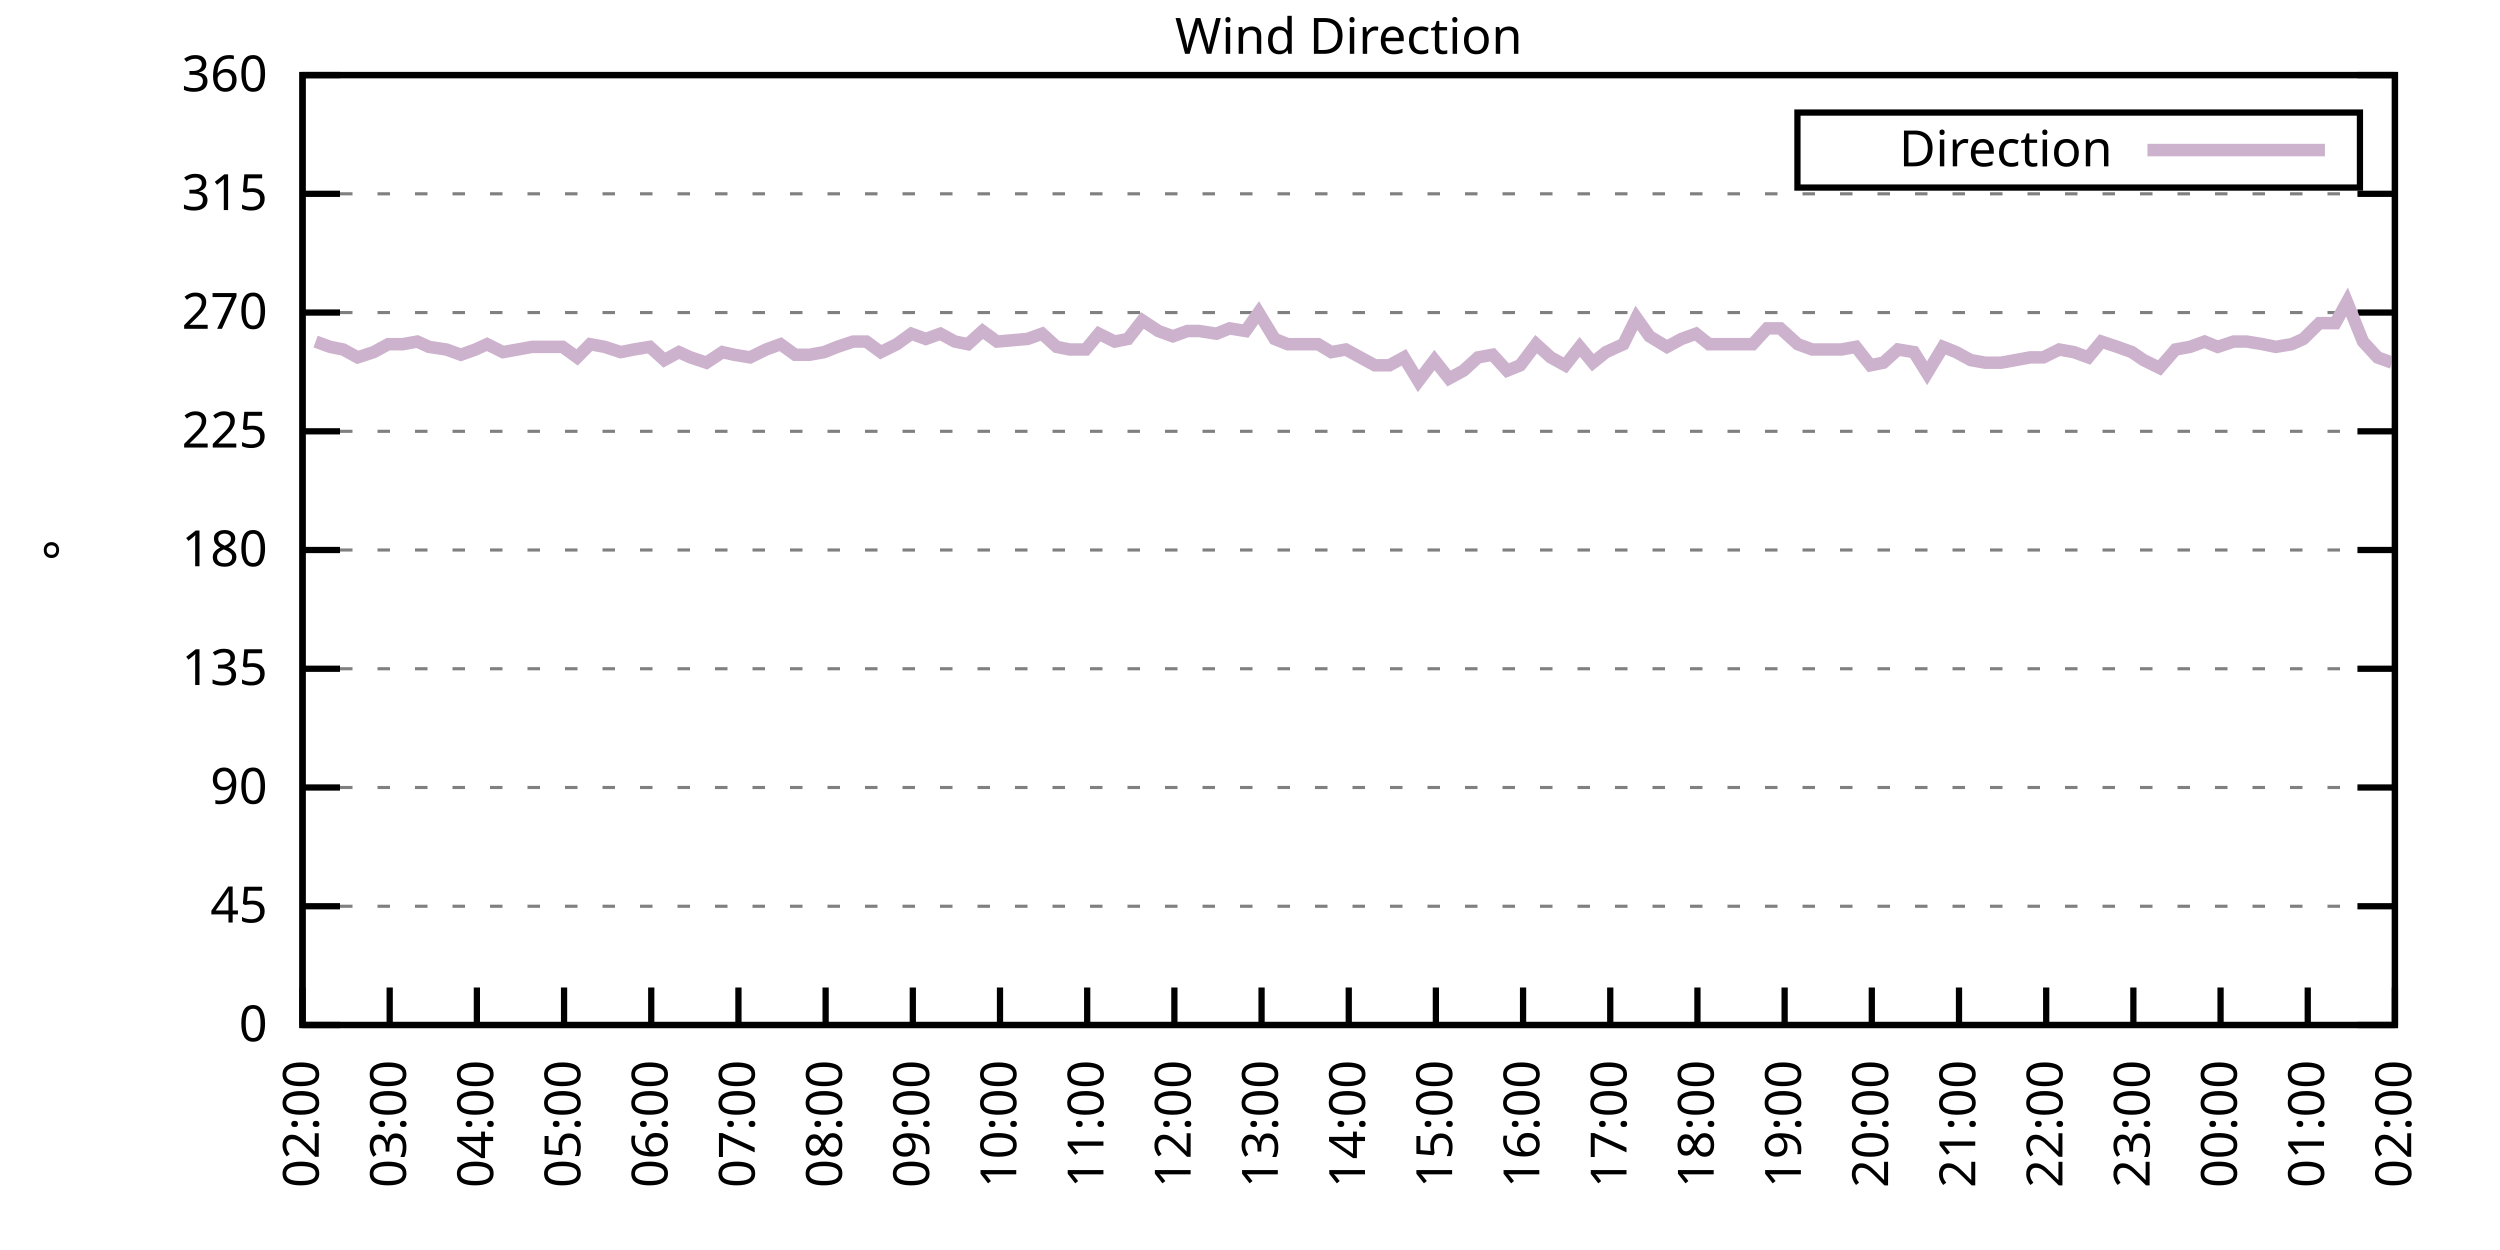
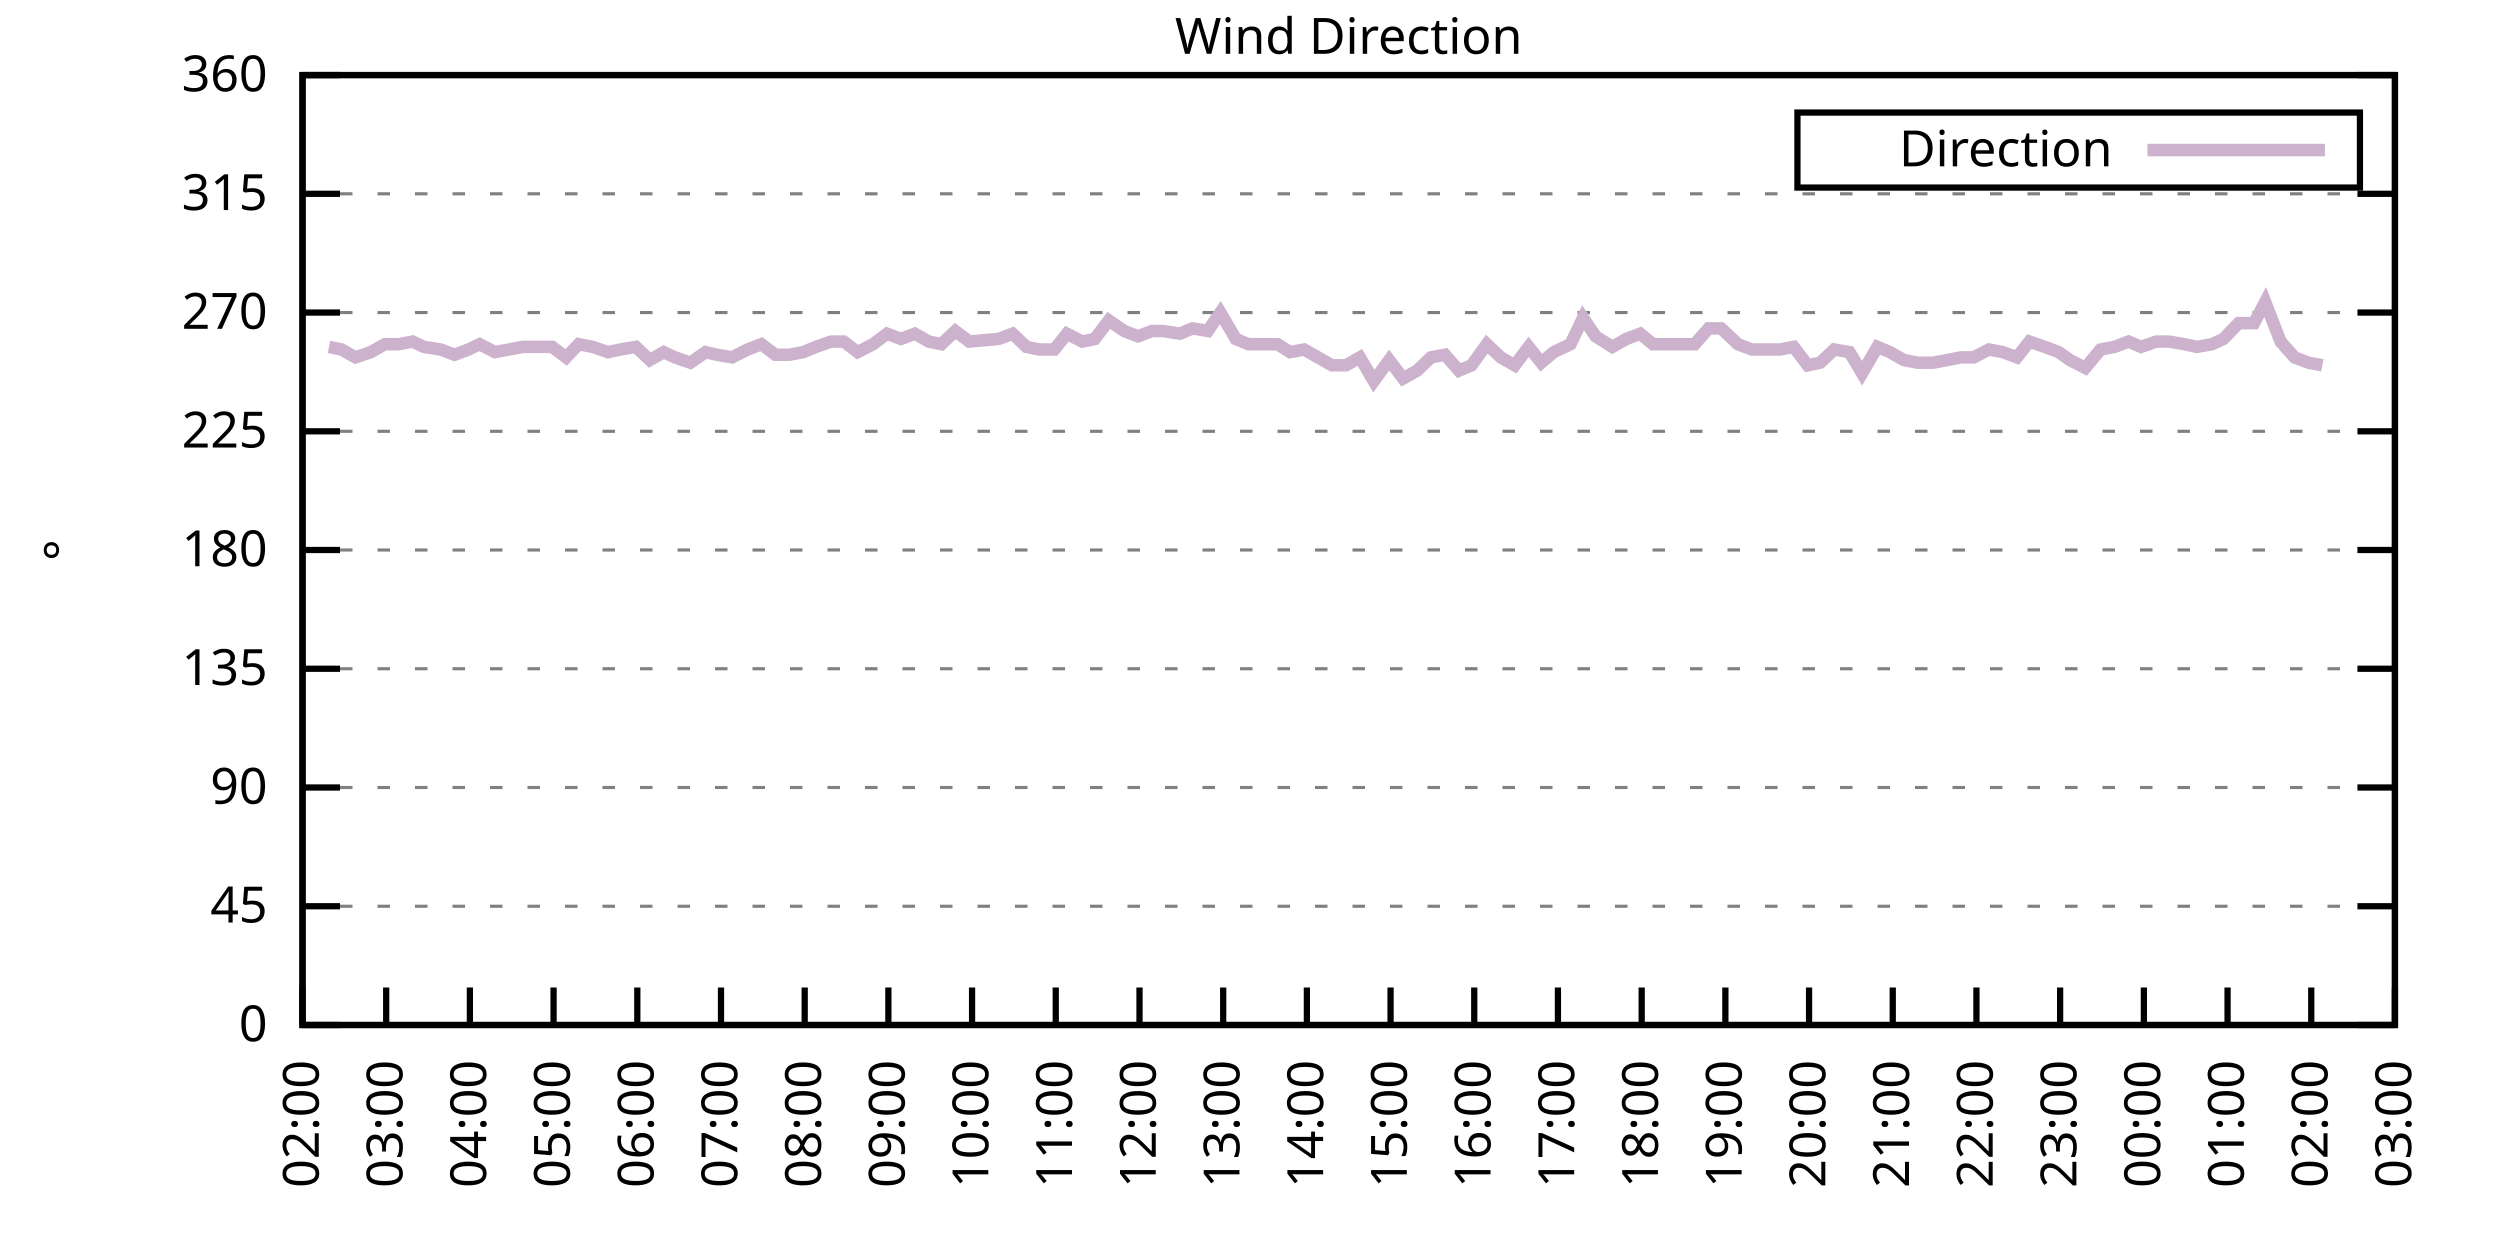
<svg xmlns="http://www.w3.org/2000/svg" xmlns:xlink="http://www.w3.org/1999/xlink" width="400" height="200" viewBox="0 0 400 200">
  <g id="gnuplot_canvas">
    <rect x="0" y="0" width="400" height="200" fill="none" />
    <defs>
      <circle id="gpDot" r="0.5" stroke-width="0.5" stroke="currentColor" />
      <path id="gpPt0" stroke-width="0.333" stroke="currentColor" d="M-1,0 h2 M0,-1 v2" />
      <path id="gpPt1" stroke-width="0.333" stroke="currentColor" d="M-1,-1 L1,1 M1,-1 L-1,1" />
      <path id="gpPt2" stroke-width="0.333" stroke="currentColor" d="M-1,0 L1,0 M0,-1 L0,1 M-1,-1 L1,1 M-1,1 L1,-1" />
      <rect id="gpPt3" stroke-width="0.333" stroke="currentColor" x="-1" y="-1" width="2" height="2" />
      <rect id="gpPt4" stroke-width="0.333" stroke="currentColor" fill="currentColor" x="-1" y="-1" width="2" height="2" />
      <circle id="gpPt5" stroke-width="0.333" stroke="currentColor" cx="0" cy="0" r="1" />
      <use xlink:href="#gpPt5" id="gpPt6" fill="currentColor" stroke="none" />
      <path id="gpPt7" stroke-width="0.333" stroke="currentColor" d="M0,-1.33 L-1.33,0.67 L1.33,0.67 z" />
      <use xlink:href="#gpPt7" id="gpPt8" fill="currentColor" stroke="none" />
      <use xlink:href="#gpPt7" id="gpPt9" stroke="currentColor" transform="rotate(180)" />
      <use xlink:href="#gpPt9" id="gpPt10" fill="currentColor" stroke="none" />
      <use xlink:href="#gpPt3" id="gpPt11" stroke="currentColor" transform="rotate(45)" />
      <use xlink:href="#gpPt11" id="gpPt12" fill="currentColor" stroke="none" />
      <path id="gpPt13" stroke-width="0.333" stroke="currentColor" d="M0,1.330 L1.265,0.411 L0.782,-1.067 L-0.782,-1.076 L-1.265,0.411 z" />
      <use xlink:href="#gpPt13" id="gpPt14" fill="currentColor" stroke="none" />
      <filter id="textbox" filterUnits="objectBoundingBox" x="0" y="0" height="1" width="1">
        <feFlood flood-color="white" flood-opacity="1" result="bgnd" />
        <feComposite in="SourceGraphic" in2="bgnd" operator="atop" />
      </filter>
      <filter id="greybox" filterUnits="objectBoundingBox" x="0" y="0" height="1" width="1">
        <feFlood flood-color="lightgrey" flood-opacity="1" result="grey" />
        <feComposite in="SourceGraphic" in2="grey" operator="atop" />
      </filter>
    </defs>
    <g fill="none" color="white" stroke="currentColor" stroke-width="1.00" stroke-linecap="butt" stroke-linejoin="miter">
</g>
    <g fill="none" color="black" stroke="currentColor" stroke-width="1.00" stroke-linecap="butt" stroke-linejoin="miter">
      <g stroke="none" shape-rendering="crispEdges">
        <polygon fill="rgb(255, 255, 255)" points="48.40,164.00 383.18,164.00 383.18,12.02 48.40,12.02 " />
      </g>
    </g>
    <g fill="none" color="black" stroke="currentColor" stroke-width="1.00" stroke-linecap="butt" stroke-linejoin="miter">
</g>
    <g fill="none" color="black" stroke="black" stroke-width="0.50" stroke-linecap="butt" stroke-linejoin="miter">
</g>
    <g fill="none" color="gray" stroke="currentColor" stroke-width="0.50" stroke-linecap="butt" stroke-linejoin="miter">
      <path stroke="gray" stroke-dasharray="2,4" class="gridline" d="M48.40,164.00 L383.19,164.00  " />
    </g>
    <g fill="none" color="gray" stroke="gray" stroke-width="1.00" stroke-linecap="butt" stroke-linejoin="miter">
</g>
    <g fill="none" color="black" stroke="currentColor" stroke-width="1.00" stroke-linecap="butt" stroke-linejoin="miter">
      <path stroke="black" d="M48.40,164.00 L54.40,164.00 M383.19,164.00 L377.19,164.00  " />
      <g transform="translate(42.80,166.60)" stroke="none" fill="black" font-family="Sans" font-size="8.00" text-anchor="end">
        <text>
          <tspan font-family="Sans"> 0</tspan>
        </text>
      </g>
    </g>
    <g fill="none" color="black" stroke="currentColor" stroke-width="1.00" stroke-linecap="butt" stroke-linejoin="miter">
</g>
    <g fill="none" color="black" stroke="black" stroke-width="0.50" stroke-linecap="butt" stroke-linejoin="miter">
</g>
    <g fill="none" color="gray" stroke="currentColor" stroke-width="0.50" stroke-linecap="butt" stroke-linejoin="miter">
      <path stroke="gray" stroke-dasharray="2,4" class="gridline" d="M48.40,145.00 L383.19,145.00  " />
    </g>
    <g fill="none" color="gray" stroke="gray" stroke-width="1.00" stroke-linecap="butt" stroke-linejoin="miter">
</g>
    <g fill="none" color="black" stroke="currentColor" stroke-width="1.00" stroke-linecap="butt" stroke-linejoin="miter">
      <path stroke="black" d="M48.40,145.00 L54.40,145.00 M383.19,145.00 L377.19,145.00  " />
      <g transform="translate(42.80,147.60)" stroke="none" fill="black" font-family="Sans" font-size="8.00" text-anchor="end">
        <text>
          <tspan font-family="Sans"> 45</tspan>
        </text>
      </g>
    </g>
    <g fill="none" color="black" stroke="currentColor" stroke-width="1.00" stroke-linecap="butt" stroke-linejoin="miter">
</g>
    <g fill="none" color="black" stroke="black" stroke-width="0.50" stroke-linecap="butt" stroke-linejoin="miter">
</g>
    <g fill="none" color="gray" stroke="currentColor" stroke-width="0.50" stroke-linecap="butt" stroke-linejoin="miter">
      <path stroke="gray" stroke-dasharray="2,4" class="gridline" d="M48.40,126.00 L383.19,126.00  " />
    </g>
    <g fill="none" color="gray" stroke="gray" stroke-width="1.00" stroke-linecap="butt" stroke-linejoin="miter">
</g>
    <g fill="none" color="black" stroke="currentColor" stroke-width="1.00" stroke-linecap="butt" stroke-linejoin="miter">
      <path stroke="black" d="M48.40,126.00 L54.40,126.00 M383.19,126.00 L377.19,126.00  " />
      <g transform="translate(42.80,128.60)" stroke="none" fill="black" font-family="Sans" font-size="8.00" text-anchor="end">
        <text>
          <tspan font-family="Sans"> 90</tspan>
        </text>
      </g>
    </g>
    <g fill="none" color="black" stroke="currentColor" stroke-width="1.00" stroke-linecap="butt" stroke-linejoin="miter">
</g>
    <g fill="none" color="black" stroke="black" stroke-width="0.50" stroke-linecap="butt" stroke-linejoin="miter">
</g>
    <g fill="none" color="gray" stroke="currentColor" stroke-width="0.50" stroke-linecap="butt" stroke-linejoin="miter">
      <path stroke="gray" stroke-dasharray="2,4" class="gridline" d="M48.40,107.00 L383.19,107.00  " />
    </g>
    <g fill="none" color="gray" stroke="gray" stroke-width="1.00" stroke-linecap="butt" stroke-linejoin="miter">
</g>
    <g fill="none" color="black" stroke="currentColor" stroke-width="1.00" stroke-linecap="butt" stroke-linejoin="miter">
      <path stroke="black" d="M48.40,107.00 L54.40,107.00 M383.19,107.00 L377.19,107.00  " />
      <g transform="translate(42.80,109.60)" stroke="none" fill="black" font-family="Sans" font-size="8.00" text-anchor="end">
        <text>
          <tspan font-family="Sans"> 135</tspan>
        </text>
      </g>
    </g>
    <g fill="none" color="black" stroke="currentColor" stroke-width="1.00" stroke-linecap="butt" stroke-linejoin="miter">
</g>
    <g fill="none" color="black" stroke="black" stroke-width="0.50" stroke-linecap="butt" stroke-linejoin="miter">
</g>
    <g fill="none" color="gray" stroke="currentColor" stroke-width="0.50" stroke-linecap="butt" stroke-linejoin="miter">
      <path stroke="gray" stroke-dasharray="2,4" class="gridline" d="M48.40,88.00 L383.19,88.00  " />
    </g>
    <g fill="none" color="gray" stroke="gray" stroke-width="1.00" stroke-linecap="butt" stroke-linejoin="miter">
</g>
    <g fill="none" color="black" stroke="currentColor" stroke-width="1.00" stroke-linecap="butt" stroke-linejoin="miter">
      <path stroke="black" d="M48.40,88.00 L54.40,88.00 M383.19,88.00 L377.19,88.00  " />
      <g transform="translate(42.80,90.60)" stroke="none" fill="black" font-family="Sans" font-size="8.00" text-anchor="end">
        <text>
          <tspan font-family="Sans"> 180</tspan>
        </text>
      </g>
    </g>
    <g fill="none" color="black" stroke="currentColor" stroke-width="1.00" stroke-linecap="butt" stroke-linejoin="miter">
</g>
    <g fill="none" color="black" stroke="black" stroke-width="0.50" stroke-linecap="butt" stroke-linejoin="miter">
</g>
    <g fill="none" color="gray" stroke="currentColor" stroke-width="0.50" stroke-linecap="butt" stroke-linejoin="miter">
      <path stroke="gray" stroke-dasharray="2,4" class="gridline" d="M48.40,69.01 L383.19,69.01  " />
    </g>
    <g fill="none" color="gray" stroke="gray" stroke-width="1.00" stroke-linecap="butt" stroke-linejoin="miter">
</g>
    <g fill="none" color="black" stroke="currentColor" stroke-width="1.00" stroke-linecap="butt" stroke-linejoin="miter">
      <path stroke="black" d="M48.40,69.01 L54.40,69.01 M383.19,69.01 L377.19,69.01  " />
      <g transform="translate(42.80,71.61)" stroke="none" fill="black" font-family="Sans" font-size="8.00" text-anchor="end">
        <text>
          <tspan font-family="Sans"> 225</tspan>
        </text>
      </g>
    </g>
    <g fill="none" color="black" stroke="currentColor" stroke-width="1.00" stroke-linecap="butt" stroke-linejoin="miter">
</g>
    <g fill="none" color="black" stroke="black" stroke-width="0.50" stroke-linecap="butt" stroke-linejoin="miter">
</g>
    <g fill="none" color="gray" stroke="currentColor" stroke-width="0.50" stroke-linecap="butt" stroke-linejoin="miter">
      <path stroke="gray" stroke-dasharray="2,4" class="gridline" d="M48.40,50.01 L383.19,50.01  " />
    </g>
    <g fill="none" color="gray" stroke="gray" stroke-width="1.00" stroke-linecap="butt" stroke-linejoin="miter">
</g>
    <g fill="none" color="black" stroke="currentColor" stroke-width="1.00" stroke-linecap="butt" stroke-linejoin="miter">
      <path stroke="black" d="M48.40,50.01 L54.40,50.01 M383.19,50.01 L377.19,50.01  " />
      <g transform="translate(42.80,52.61)" stroke="none" fill="black" font-family="Sans" font-size="8.00" text-anchor="end">
        <text>
          <tspan font-family="Sans"> 270</tspan>
        </text>
      </g>
    </g>
    <g fill="none" color="black" stroke="currentColor" stroke-width="1.00" stroke-linecap="butt" stroke-linejoin="miter">
</g>
    <g fill="none" color="black" stroke="black" stroke-width="0.50" stroke-linecap="butt" stroke-linejoin="miter">
</g>
    <g fill="none" color="gray" stroke="currentColor" stroke-width="0.50" stroke-linecap="butt" stroke-linejoin="miter">
      <path stroke="gray" stroke-dasharray="2,4" class="gridline" d="M48.40,31.01 L383.19,31.01  " />
    </g>
    <g fill="none" color="gray" stroke="gray" stroke-width="1.00" stroke-linecap="butt" stroke-linejoin="miter">
</g>
    <g fill="none" color="black" stroke="currentColor" stroke-width="1.00" stroke-linecap="butt" stroke-linejoin="miter">
      <path stroke="black" d="M48.40,31.01 L54.40,31.01 M383.19,31.01 L377.19,31.01  " />
      <g transform="translate(42.80,33.61)" stroke="none" fill="black" font-family="Sans" font-size="8.00" text-anchor="end">
        <text>
          <tspan font-family="Sans"> 315</tspan>
        </text>
      </g>
    </g>
    <g fill="none" color="black" stroke="currentColor" stroke-width="1.00" stroke-linecap="butt" stroke-linejoin="miter">
</g>
    <g fill="none" color="black" stroke="black" stroke-width="0.50" stroke-linecap="butt" stroke-linejoin="miter">
</g>
    <g fill="none" color="gray" stroke="currentColor" stroke-width="0.50" stroke-linecap="butt" stroke-linejoin="miter">
      <path stroke="gray" stroke-dasharray="2,4" class="gridline" d="M48.40,12.01 L383.19,12.01  " />
    </g>
    <g fill="none" color="gray" stroke="gray" stroke-width="1.00" stroke-linecap="butt" stroke-linejoin="miter">
</g>
    <g fill="none" color="black" stroke="currentColor" stroke-width="1.00" stroke-linecap="butt" stroke-linejoin="miter">
      <path stroke="black" d="M48.40,12.01 L54.40,12.01 M383.19,12.01 L377.19,12.01  " />
      <g transform="translate(42.80,14.61)" stroke="none" fill="black" font-family="Sans" font-size="8.00" text-anchor="end">
        <text>
          <tspan font-family="Sans"> 360</tspan>
        </text>
      </g>
    </g>
    <g fill="none" color="black" stroke="currentColor" stroke-width="1.00" stroke-linecap="butt" stroke-linejoin="miter">
      <path stroke="black" d="M48.40,164.00 L48.40,158.00  " />
      <g transform="translate(51.00,169.60) rotate(270.00)" stroke="none" fill="black" font-family="Sans" font-size="8.00" text-anchor="end">
        <text>
          <tspan font-family="Sans">02:00</tspan>
        </text>
      </g>
    </g>
    <g fill="none" color="black" stroke="currentColor" stroke-width="1.00" stroke-linecap="butt" stroke-linejoin="miter">
-       <path stroke="black" d="M62.35,164.00 L62.35,158.00  " />
-       <g transform="translate(64.95,169.60) rotate(270.00)" stroke="none" fill="black" font-family="Sans" font-size="8.00" text-anchor="end">
+       <path stroke="black" d="M61.79,164.00 L61.79,158.00  " />
+       <g transform="translate(64.39,169.60) rotate(270.00)" stroke="none" fill="black" font-family="Sans" font-size="8.00" text-anchor="end">
        <text>
          <tspan font-family="Sans">03:00</tspan>
        </text>
      </g>
    </g>
    <g fill="none" color="black" stroke="currentColor" stroke-width="1.00" stroke-linecap="butt" stroke-linejoin="miter">
-       <path stroke="black" d="M76.30,164.00 L76.30,158.00  " />
-       <g transform="translate(78.90,169.60) rotate(270.00)" stroke="none" fill="black" font-family="Sans" font-size="8.00" text-anchor="end">
+       <path stroke="black" d="M75.18,164.00 L75.18,158.00  " />
+       <g transform="translate(77.78,169.60) rotate(270.00)" stroke="none" fill="black" font-family="Sans" font-size="8.00" text-anchor="end">
        <text>
          <tspan font-family="Sans">04:00</tspan>
        </text>
      </g>
    </g>
    <g fill="none" color="black" stroke="currentColor" stroke-width="1.00" stroke-linecap="butt" stroke-linejoin="miter">
-       <path stroke="black" d="M90.25,164.00 L90.25,158.00  " />
-       <g transform="translate(92.85,169.60) rotate(270.00)" stroke="none" fill="black" font-family="Sans" font-size="8.00" text-anchor="end">
+       <path stroke="black" d="M88.57,164.00 L88.57,158.00  " />
+       <g transform="translate(91.17,169.60) rotate(270.00)" stroke="none" fill="black" font-family="Sans" font-size="8.00" text-anchor="end">
        <text>
          <tspan font-family="Sans">05:00</tspan>
        </text>
      </g>
    </g>
    <g fill="none" color="black" stroke="currentColor" stroke-width="1.00" stroke-linecap="butt" stroke-linejoin="miter">
-       <path stroke="black" d="M104.20,164.00 L104.20,158.00  " />
-       <g transform="translate(106.80,169.60) rotate(270.00)" stroke="none" fill="black" font-family="Sans" font-size="8.00" text-anchor="end">
+       <path stroke="black" d="M101.97,164.00 L101.97,158.00  " />
+       <g transform="translate(104.57,169.60) rotate(270.00)" stroke="none" fill="black" font-family="Sans" font-size="8.00" text-anchor="end">
        <text>
          <tspan font-family="Sans">06:00</tspan>
        </text>
      </g>
    </g>
    <g fill="none" color="black" stroke="currentColor" stroke-width="1.00" stroke-linecap="butt" stroke-linejoin="miter">
-       <path stroke="black" d="M118.15,164.00 L118.15,158.00  " />
-       <g transform="translate(120.75,169.60) rotate(270.00)" stroke="none" fill="black" font-family="Sans" font-size="8.00" text-anchor="end">
+       <path stroke="black" d="M115.36,164.00 L115.36,158.00  " />
+       <g transform="translate(117.96,169.60) rotate(270.00)" stroke="none" fill="black" font-family="Sans" font-size="8.00" text-anchor="end">
        <text>
          <tspan font-family="Sans">07:00</tspan>
        </text>
      </g>
    </g>
    <g fill="none" color="black" stroke="currentColor" stroke-width="1.00" stroke-linecap="butt" stroke-linejoin="miter">
-       <path stroke="black" d="M132.10,164.00 L132.10,158.00  " />
-       <g transform="translate(134.70,169.60) rotate(270.00)" stroke="none" fill="black" font-family="Sans" font-size="8.00" text-anchor="end">
+       <path stroke="black" d="M128.75,164.00 L128.75,158.00  " />
+       <g transform="translate(131.35,169.60) rotate(270.00)" stroke="none" fill="black" font-family="Sans" font-size="8.00" text-anchor="end">
        <text>
          <tspan font-family="Sans">08:00</tspan>
        </text>
      </g>
    </g>
    <g fill="none" color="black" stroke="currentColor" stroke-width="1.00" stroke-linecap="butt" stroke-linejoin="miter">
-       <path stroke="black" d="M146.05,164.00 L146.05,158.00  " />
-       <g transform="translate(148.65,169.60) rotate(270.00)" stroke="none" fill="black" font-family="Sans" font-size="8.00" text-anchor="end">
+       <path stroke="black" d="M142.14,164.00 L142.14,158.00  " />
+       <g transform="translate(144.74,169.60) rotate(270.00)" stroke="none" fill="black" font-family="Sans" font-size="8.00" text-anchor="end">
        <text>
          <tspan font-family="Sans">09:00</tspan>
        </text>
      </g>
    </g>
    <g fill="none" color="black" stroke="currentColor" stroke-width="1.00" stroke-linecap="butt" stroke-linejoin="miter">
-       <path stroke="black" d="M160.00,164.00 L160.00,158.00  " />
-       <g transform="translate(162.60,169.60) rotate(270.00)" stroke="none" fill="black" font-family="Sans" font-size="8.00" text-anchor="end">
+       <path stroke="black" d="M155.53,164.00 L155.53,158.00  " />
+       <g transform="translate(158.13,169.60) rotate(270.00)" stroke="none" fill="black" font-family="Sans" font-size="8.00" text-anchor="end">
        <text>
          <tspan font-family="Sans">10:00</tspan>
        </text>
      </g>
    </g>
    <g fill="none" color="black" stroke="currentColor" stroke-width="1.00" stroke-linecap="butt" stroke-linejoin="miter">
-       <path stroke="black" d="M173.95,164.00 L173.95,158.00  " />
-       <g transform="translate(176.55,169.60) rotate(270.00)" stroke="none" fill="black" font-family="Sans" font-size="8.00" text-anchor="end">
+       <path stroke="black" d="M168.92,164.00 L168.92,158.00  " />
+       <g transform="translate(171.52,169.60) rotate(270.00)" stroke="none" fill="black" font-family="Sans" font-size="8.00" text-anchor="end">
        <text>
          <tspan font-family="Sans">11:00</tspan>
        </text>
      </g>
    </g>
    <g fill="none" color="black" stroke="currentColor" stroke-width="1.00" stroke-linecap="butt" stroke-linejoin="miter">
-       <path stroke="black" d="M187.90,164.00 L187.90,158.00  " />
-       <g transform="translate(190.50,169.60) rotate(270.00)" stroke="none" fill="black" font-family="Sans" font-size="8.00" text-anchor="end">
+       <path stroke="black" d="M182.32,164.00 L182.32,158.00  " />
+       <g transform="translate(184.92,169.60) rotate(270.00)" stroke="none" fill="black" font-family="Sans" font-size="8.00" text-anchor="end">
        <text>
          <tspan font-family="Sans">12:00</tspan>
        </text>
      </g>
    </g>
    <g fill="none" color="black" stroke="currentColor" stroke-width="1.00" stroke-linecap="butt" stroke-linejoin="miter">
-       <path stroke="black" d="M201.85,164.00 L201.85,158.00  " />
-       <g transform="translate(204.45,169.60) rotate(270.00)" stroke="none" fill="black" font-family="Sans" font-size="8.00" text-anchor="end">
+       <path stroke="black" d="M195.71,164.00 L195.71,158.00  " />
+       <g transform="translate(198.31,169.60) rotate(270.00)" stroke="none" fill="black" font-family="Sans" font-size="8.00" text-anchor="end">
        <text>
          <tspan font-family="Sans">13:00</tspan>
        </text>
      </g>
    </g>
    <g fill="none" color="black" stroke="currentColor" stroke-width="1.00" stroke-linecap="butt" stroke-linejoin="miter">
-       <path stroke="black" d="M215.80,164.00 L215.80,158.00  " />
-       <g transform="translate(218.40,169.60) rotate(270.00)" stroke="none" fill="black" font-family="Sans" font-size="8.00" text-anchor="end">
+       <path stroke="black" d="M209.10,164.00 L209.10,158.00  " />
+       <g transform="translate(211.70,169.60) rotate(270.00)" stroke="none" fill="black" font-family="Sans" font-size="8.00" text-anchor="end">
        <text>
          <tspan font-family="Sans">14:00</tspan>
        </text>
      </g>
    </g>
    <g fill="none" color="black" stroke="currentColor" stroke-width="1.00" stroke-linecap="butt" stroke-linejoin="miter">
-       <path stroke="black" d="M229.74,164.00 L229.74,158.00  " />
-       <g transform="translate(232.34,169.60) rotate(270.00)" stroke="none" fill="black" font-family="Sans" font-size="8.00" text-anchor="end">
+       <path stroke="black" d="M222.49,164.00 L222.49,158.00  " />
+       <g transform="translate(225.09,169.60) rotate(270.00)" stroke="none" fill="black" font-family="Sans" font-size="8.00" text-anchor="end">
        <text>
          <tspan font-family="Sans">15:00</tspan>
        </text>
      </g>
    </g>
    <g fill="none" color="black" stroke="currentColor" stroke-width="1.00" stroke-linecap="butt" stroke-linejoin="miter">
-       <path stroke="black" d="M243.69,164.00 L243.69,158.00  " />
-       <g transform="translate(246.29,169.60) rotate(270.00)" stroke="none" fill="black" font-family="Sans" font-size="8.00" text-anchor="end">
+       <path stroke="black" d="M235.88,164.00 L235.88,158.00  " />
+       <g transform="translate(238.48,169.60) rotate(270.00)" stroke="none" fill="black" font-family="Sans" font-size="8.00" text-anchor="end">
        <text>
          <tspan font-family="Sans">16:00</tspan>
        </text>
      </g>
    </g>
    <g fill="none" color="black" stroke="currentColor" stroke-width="1.00" stroke-linecap="butt" stroke-linejoin="miter">
-       <path stroke="black" d="M257.64,164.00 L257.64,158.00  " />
-       <g transform="translate(260.24,169.60) rotate(270.00)" stroke="none" fill="black" font-family="Sans" font-size="8.00" text-anchor="end">
+       <path stroke="black" d="M249.27,164.00 L249.27,158.00  " />
+       <g transform="translate(251.87,169.60) rotate(270.00)" stroke="none" fill="black" font-family="Sans" font-size="8.00" text-anchor="end">
        <text>
          <tspan font-family="Sans">17:00</tspan>
        </text>
      </g>
    </g>
    <g fill="none" color="black" stroke="currentColor" stroke-width="1.00" stroke-linecap="butt" stroke-linejoin="miter">
-       <path stroke="black" d="M271.59,164.00 L271.59,158.00  " />
-       <g transform="translate(274.19,169.60) rotate(270.00)" stroke="none" fill="black" font-family="Sans" font-size="8.00" text-anchor="end">
+       <path stroke="black" d="M262.67,164.00 L262.67,158.00  " />
+       <g transform="translate(265.27,169.60) rotate(270.00)" stroke="none" fill="black" font-family="Sans" font-size="8.00" text-anchor="end">
        <text>
          <tspan font-family="Sans">18:00</tspan>
        </text>
      </g>
    </g>
    <g fill="none" color="black" stroke="currentColor" stroke-width="1.00" stroke-linecap="butt" stroke-linejoin="miter">
-       <path stroke="black" d="M285.54,164.00 L285.54,158.00  " />
-       <g transform="translate(288.14,169.60) rotate(270.00)" stroke="none" fill="black" font-family="Sans" font-size="8.00" text-anchor="end">
+       <path stroke="black" d="M276.06,164.00 L276.06,158.00  " />
+       <g transform="translate(278.66,169.60) rotate(270.00)" stroke="none" fill="black" font-family="Sans" font-size="8.00" text-anchor="end">
        <text>
          <tspan font-family="Sans">19:00</tspan>
        </text>
      </g>
    </g>
    <g fill="none" color="black" stroke="currentColor" stroke-width="1.00" stroke-linecap="butt" stroke-linejoin="miter">
-       <path stroke="black" d="M299.49,164.00 L299.49,158.00  " />
-       <g transform="translate(302.09,169.60) rotate(270.00)" stroke="none" fill="black" font-family="Sans" font-size="8.00" text-anchor="end">
+       <path stroke="black" d="M289.45,164.00 L289.45,158.00  " />
+       <g transform="translate(292.05,169.60) rotate(270.00)" stroke="none" fill="black" font-family="Sans" font-size="8.00" text-anchor="end">
        <text>
          <tspan font-family="Sans">20:00</tspan>
        </text>
      </g>
    </g>
    <g fill="none" color="black" stroke="currentColor" stroke-width="1.00" stroke-linecap="butt" stroke-linejoin="miter">
-       <path stroke="black" d="M313.44,164.00 L313.44,158.00  " />
-       <g transform="translate(316.04,169.60) rotate(270.00)" stroke="none" fill="black" font-family="Sans" font-size="8.00" text-anchor="end">
+       <path stroke="black" d="M302.84,164.00 L302.84,158.00  " />
+       <g transform="translate(305.44,169.60) rotate(270.00)" stroke="none" fill="black" font-family="Sans" font-size="8.00" text-anchor="end">
        <text>
          <tspan font-family="Sans">21:00</tspan>
        </text>
      </g>
    </g>
    <g fill="none" color="black" stroke="currentColor" stroke-width="1.00" stroke-linecap="butt" stroke-linejoin="miter">
-       <path stroke="black" d="M327.39,164.00 L327.39,158.00  " />
-       <g transform="translate(329.99,169.60) rotate(270.00)" stroke="none" fill="black" font-family="Sans" font-size="8.00" text-anchor="end">
+       <path stroke="black" d="M316.23,164.00 L316.23,158.00  " />
+       <g transform="translate(318.83,169.60) rotate(270.00)" stroke="none" fill="black" font-family="Sans" font-size="8.00" text-anchor="end">
        <text>
          <tspan font-family="Sans">22:00</tspan>
        </text>
      </g>
    </g>
    <g fill="none" color="black" stroke="currentColor" stroke-width="1.00" stroke-linecap="butt" stroke-linejoin="miter">
-       <path stroke="black" d="M341.34,164.00 L341.34,158.00  " />
-       <g transform="translate(343.94,169.60) rotate(270.00)" stroke="none" fill="black" font-family="Sans" font-size="8.00" text-anchor="end">
+       <path stroke="black" d="M329.62,164.00 L329.62,158.00  " />
+       <g transform="translate(332.22,169.60) rotate(270.00)" stroke="none" fill="black" font-family="Sans" font-size="8.00" text-anchor="end">
        <text>
          <tspan font-family="Sans">23:00</tspan>
        </text>
      </g>
    </g>
    <g fill="none" color="black" stroke="currentColor" stroke-width="1.00" stroke-linecap="butt" stroke-linejoin="miter">
-       <path stroke="black" d="M355.29,164.00 L355.29,158.00  " />
-       <g transform="translate(357.89,169.60) rotate(270.00)" stroke="none" fill="black" font-family="Sans" font-size="8.00" text-anchor="end">
+       <path stroke="black" d="M343.02,164.00 L343.02,158.00  " />
+       <g transform="translate(345.62,169.60) rotate(270.00)" stroke="none" fill="black" font-family="Sans" font-size="8.00" text-anchor="end">
        <text>
          <tspan font-family="Sans">00:00</tspan>
        </text>
      </g>
    </g>
    <g fill="none" color="black" stroke="currentColor" stroke-width="1.00" stroke-linecap="butt" stroke-linejoin="miter">
-       <path stroke="black" d="M369.24,164.00 L369.24,158.00  " />
-       <g transform="translate(371.84,169.60) rotate(270.00)" stroke="none" fill="black" font-family="Sans" font-size="8.00" text-anchor="end">
+       <path stroke="black" d="M356.41,164.00 L356.41,158.00  " />
+       <g transform="translate(359.01,169.60) rotate(270.00)" stroke="none" fill="black" font-family="Sans" font-size="8.00" text-anchor="end">
        <text>
          <tspan font-family="Sans">01:00</tspan>
+         </text>
+       </g>
+     </g>
+     <g fill="none" color="black" stroke="currentColor" stroke-width="1.00" stroke-linecap="butt" stroke-linejoin="miter">
+       <path stroke="black" d="M369.80,164.00 L369.80,158.00  " />
+       <g transform="translate(372.40,169.60) rotate(270.00)" stroke="none" fill="black" font-family="Sans" font-size="8.00" text-anchor="end">
+         <text>
+           <tspan font-family="Sans">02:00</tspan>
        </text>
      </g>
    </g>
    <g fill="none" color="black" stroke="currentColor" stroke-width="1.00" stroke-linecap="butt" stroke-linejoin="miter">
      <path stroke="black" d="M383.19,164.00 L383.19,158.00  " />
      <g transform="translate(385.79,169.60) rotate(270.00)" stroke="none" fill="black" font-family="Sans" font-size="8.00" text-anchor="end">
        <text>
-           <tspan font-family="Sans">02:00</tspan>
+           <tspan font-family="Sans">03:00</tspan>
        </text>
      </g>
    </g>
    <g fill="none" color="black" stroke="currentColor" stroke-width="1.00" stroke-linecap="butt" stroke-linejoin="miter">
</g>
    <g fill="none" color="black" stroke="currentColor" stroke-width="1.00" stroke-linecap="butt" stroke-linejoin="miter">
      <path stroke="black" d="M48.40,12.01 L48.40,164.00 L383.19,164.00 L383.19,12.01 L48.40,12.01 Z  " />
    </g>
    <g fill="none" color="black" stroke="currentColor" stroke-width="1.00" stroke-linecap="butt" stroke-linejoin="miter">
</g>
    <g fill="none" color="black" stroke="currentColor" stroke-width="1.00" stroke-linecap="butt" stroke-linejoin="miter">
      <path stroke="black" d="M287.59,30.01 L287.59,18.01 L377.59,18.01 L377.59,30.01 L287.59,30.01 Z  " />
    </g>
    <g id="Wind_direction_plot_1">
      <g fill="none" color="white" stroke="black" stroke-width="2.00" stroke-linecap="butt" stroke-linejoin="miter">
</g>
      <g fill="none" color="black" stroke="currentColor" stroke-width="2.00" stroke-linecap="butt" stroke-linejoin="miter">
        <g transform="translate(337.99,26.61)" stroke="none" fill="black" font-family="Sans" font-size="8.00" text-anchor="end">
          <text>
            <tspan font-family="Sans">Direction</tspan>
          </text>
        </g>
      </g>
      <g fill="none" color="black" stroke="currentColor" stroke-width="2.00" stroke-linecap="butt" stroke-linejoin="miter">
-         <path stroke="rgb(204, 178, 204)" d="M343.59,24.01 L371.99,24.01 M50.49,54.65 L52.82,55.50 L54.91,55.92 L57.23,57.18 L59.79,56.34 L62.12,55.07   L64.44,55.07 L66.77,54.65 L68.63,55.50 L71.42,55.92 L73.74,56.76 L76.07,55.92 L77.93,55.07 L80.48,56.34   L82.81,55.92 L85.13,55.50 L87.69,55.50 L90.02,55.50 L92.34,57.18 L94.43,55.07 L96.76,55.50 L99.32,56.34   L101.41,55.92 L103.97,55.50 L106.29,57.61 L108.62,56.34 L110.48,57.18 L113.03,58.03 L115.59,56.34 L117.45,56.76   L120.01,57.18 L122.57,55.92 L124.89,55.07 L127.22,56.76 L129.54,56.76 L131.87,56.34 L133.96,55.50 L136.51,54.65   L138.61,54.65 L140.93,56.34 L143.49,55.07 L145.81,53.39 L148.14,54.23 L150.46,53.39 L152.79,54.65 L154.88,55.07   L157.21,52.96 L159.53,54.65 L164.41,54.23 L166.74,53.39 L169.06,55.50 L171.16,55.92 L173.71,55.92 L175.81,53.39   L178.36,54.65 L180.46,54.23 L182.78,51.27 L185.34,52.96 L187.66,53.81 L189.99,52.96 L191.85,52.96 L194.64,53.39   L196.73,52.54 L199.29,52.96 L201.38,50.01 L203.94,54.23 L206.03,55.07 L208.36,55.07 L210.91,55.07 L213.01,56.34   L215.33,55.92 L217.65,57.18 L219.98,58.45 L222.30,58.45 L224.63,57.18 L226.95,60.98 L229.51,57.61 L231.84,60.56   L234.16,59.30 L236.49,57.18 L238.81,56.76 L241.14,59.30 L243.23,58.45 L245.79,55.07 L248.11,57.18 L250.44,58.45   L252.76,55.50 L254.85,58.03 L256.95,56.34 L259.74,55.07 L261.83,50.85 L263.92,53.81 L266.71,55.50 L269.04,54.23   L271.36,53.39 L273.45,55.07 L275.78,55.07 L278.34,55.07 L280.43,55.07 L282.75,52.54 L284.85,52.54 L287.64,55.07   L289.96,55.92 L292.05,55.92 L294.61,55.92 L296.94,55.50 L299.26,58.45 L301.35,58.03 L303.68,55.92 L306.23,56.34   L308.33,59.72 L310.88,55.50 L312.98,56.34 L315.30,57.61 L317.63,58.03 L320.18,58.03 L322.51,57.61 L324.83,57.18   L326.93,57.18 L329.48,55.92 L331.81,56.34 L334.13,57.18 L336.23,54.65 L338.78,55.50 L341.11,56.34 L342.97,57.61   L345.53,58.87 L348.08,55.92 L350.41,55.50 L352.73,54.65 L354.83,55.50 L357.38,54.65 L359.48,54.65 L362.03,55.07   L364.13,55.50 L366.68,55.07 L368.54,54.23 L371.10,51.70 L373.66,51.70 L375.52,48.32 L378.08,54.65 L380.40,57.18   L382.73,58.03  " />
+         <path stroke="rgb(204, 178, 204)" d="M343.59,24.01 L371.99,24.01 M52.64,55.50 L54.65,55.92 L56.88,57.18 L59.34,56.34 L61.57,55.07 L63.80,55.07   L66.03,54.65 L67.82,55.50 L70.50,55.92 L72.73,56.76 L74.96,55.92 L76.75,55.07 L79.20,56.34 L81.43,55.92   L83.66,55.50 L86.12,55.50 L88.35,55.50 L90.58,57.18 L92.59,55.07 L94.82,55.50 L97.28,56.34 L99.29,55.92   L101.74,55.50 L103.98,57.61 L106.21,56.34 L107.99,57.18 L110.45,58.03 L112.90,56.34 L114.69,56.76 L117.14,57.18   L119.60,55.92 L121.83,55.07 L124.06,56.76 L126.29,56.76 L128.53,56.34 L130.54,55.50 L132.99,54.65 L135.00,54.65   L137.23,56.34 L139.69,55.07 L141.92,53.39 L144.15,54.23 L146.38,53.39 L148.61,54.65 L150.62,55.07 L152.85,52.96   L155.09,54.65 L159.77,54.23 L162.01,53.39 L164.24,55.50 L166.25,55.92 L168.70,55.92 L170.71,53.39 L173.17,54.65   L175.17,54.23 L177.41,51.27 L179.86,52.96 L182.09,53.81 L184.32,52.96 L186.11,52.96 L188.79,53.39 L190.80,52.54   L193.25,52.96 L195.26,50.01 L197.72,54.23 L199.73,55.07 L201.96,55.07 L204.41,55.07 L206.42,56.34 L208.65,55.92   L210.88,57.18 L213.12,58.45 L215.35,58.45 L217.58,57.18 L219.81,60.98 L222.27,57.61 L224.50,60.56 L226.73,59.30   L228.96,57.18 L231.20,56.76 L233.43,59.30 L235.44,58.45 L237.89,55.07 L240.12,57.18 L242.36,58.45 L244.59,55.50   L246.60,58.03 L248.60,56.34 L251.28,55.07 L253.29,50.85 L255.30,53.81 L257.98,55.50 L260.21,54.23 L262.44,53.39   L264.45,55.07 L266.68,55.07 L269.14,55.07 L271.15,55.07 L273.38,52.54 L275.39,52.54 L278.07,55.07 L280.30,55.92   L282.31,55.92 L284.76,55.92 L286.99,55.50 L289.23,58.45 L291.23,58.03 L293.47,55.92 L295.92,56.34 L297.93,59.72   L300.39,55.50 L302.39,56.34 L304.63,57.61 L306.86,58.03 L309.31,58.03 L311.54,57.61 L313.78,57.18 L315.79,57.18   L318.24,55.92 L320.47,56.34 L322.70,57.18 L324.71,54.65 L327.17,55.50 L329.40,56.34 L331.19,57.61 L333.64,58.87   L336.10,55.92 L338.33,55.50 L340.56,54.65 L342.57,55.50 L345.02,54.65 L347.03,54.65 L349.49,55.07 L351.50,55.50   L353.95,55.07 L355.74,54.23 L358.19,51.70 L360.65,51.70 L362.43,48.32 L364.89,54.65 L367.12,57.18 L369.35,58.03   L371.58,58.45  " />
      </g>
    </g>
    <g fill="none" color="black" stroke="currentColor" stroke-width="2.00" stroke-linecap="butt" stroke-linejoin="miter">
</g>
    <g fill="none" color="black" stroke="black" stroke-width="1.00" stroke-linecap="butt" stroke-linejoin="miter">
</g>
    <g fill="none" color="black" stroke="currentColor" stroke-width="1.00" stroke-linecap="butt" stroke-linejoin="miter">
      <path stroke="black" d="M48.40,12.01 L48.40,164.00 L383.19,164.00 L383.19,12.01 L48.40,12.01 Z  " />
      <g transform="translate(12.80,88.01) rotate(270.00)" stroke="none" fill="black" font-family="Sans" font-size="8.00" text-anchor="middle">
        <text>
          <tspan font-family="Sans">°</tspan>
        </text>
      </g>
    </g>
    <g fill="none" color="black" stroke="currentColor" stroke-width="1.00" stroke-linecap="butt" stroke-linejoin="miter">
</g>
    <g fill="none" color="black" stroke="currentColor" stroke-width="1.00" stroke-linecap="butt" stroke-linejoin="miter">
      <g transform="translate(215.79,8.61)" stroke="none" fill="black" font-family="Sans" font-size="8.00" text-anchor="middle">
        <text>
          <tspan font-family="Sans">Wind Direction</tspan>
        </text>
      </g>
    </g>
    <g fill="none" color="black" stroke="currentColor" stroke-width="1.00" stroke-linecap="butt" stroke-linejoin="miter">
</g>
  </g>
</svg>
